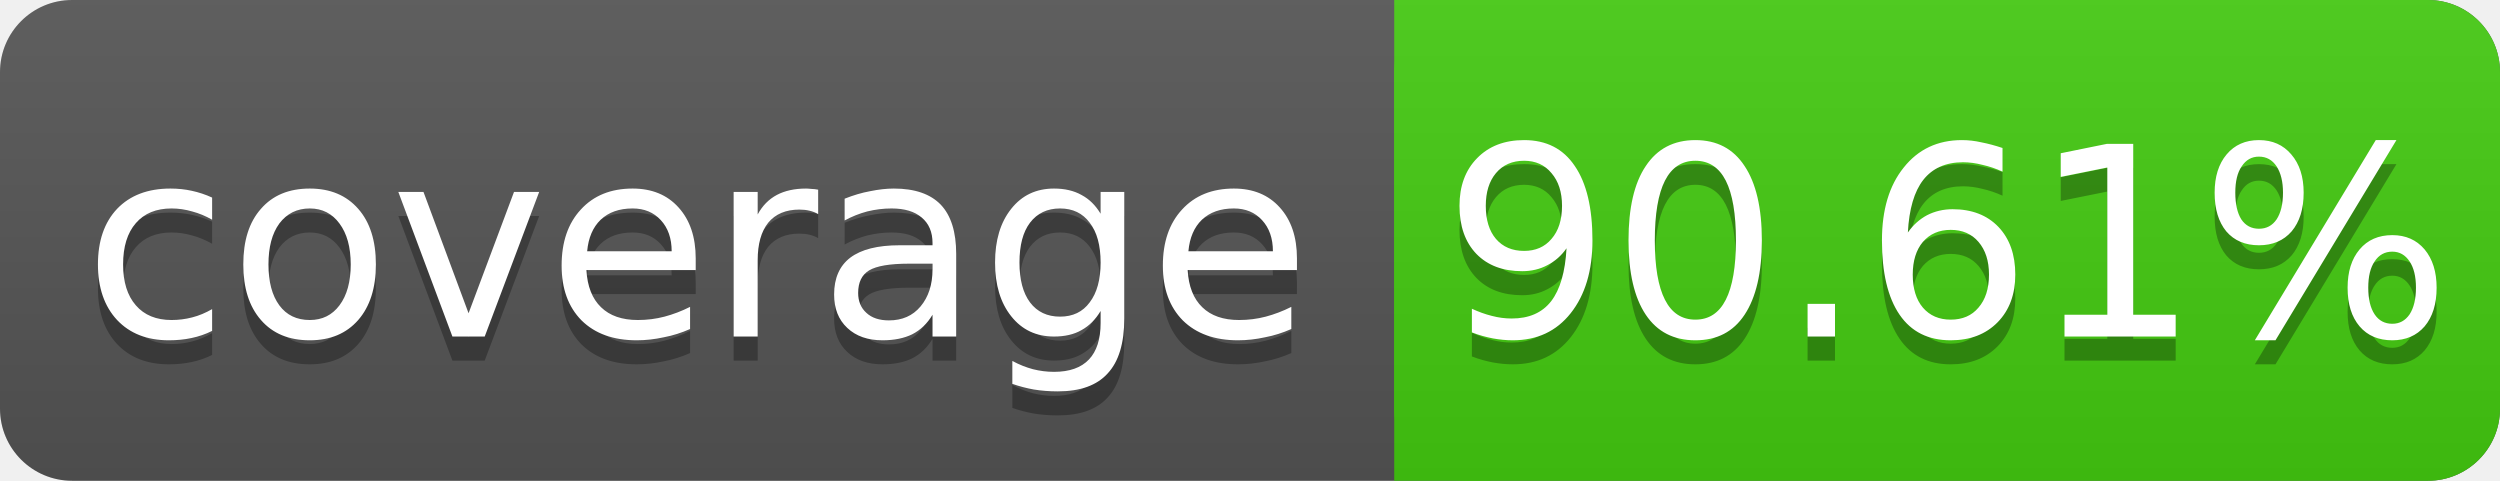
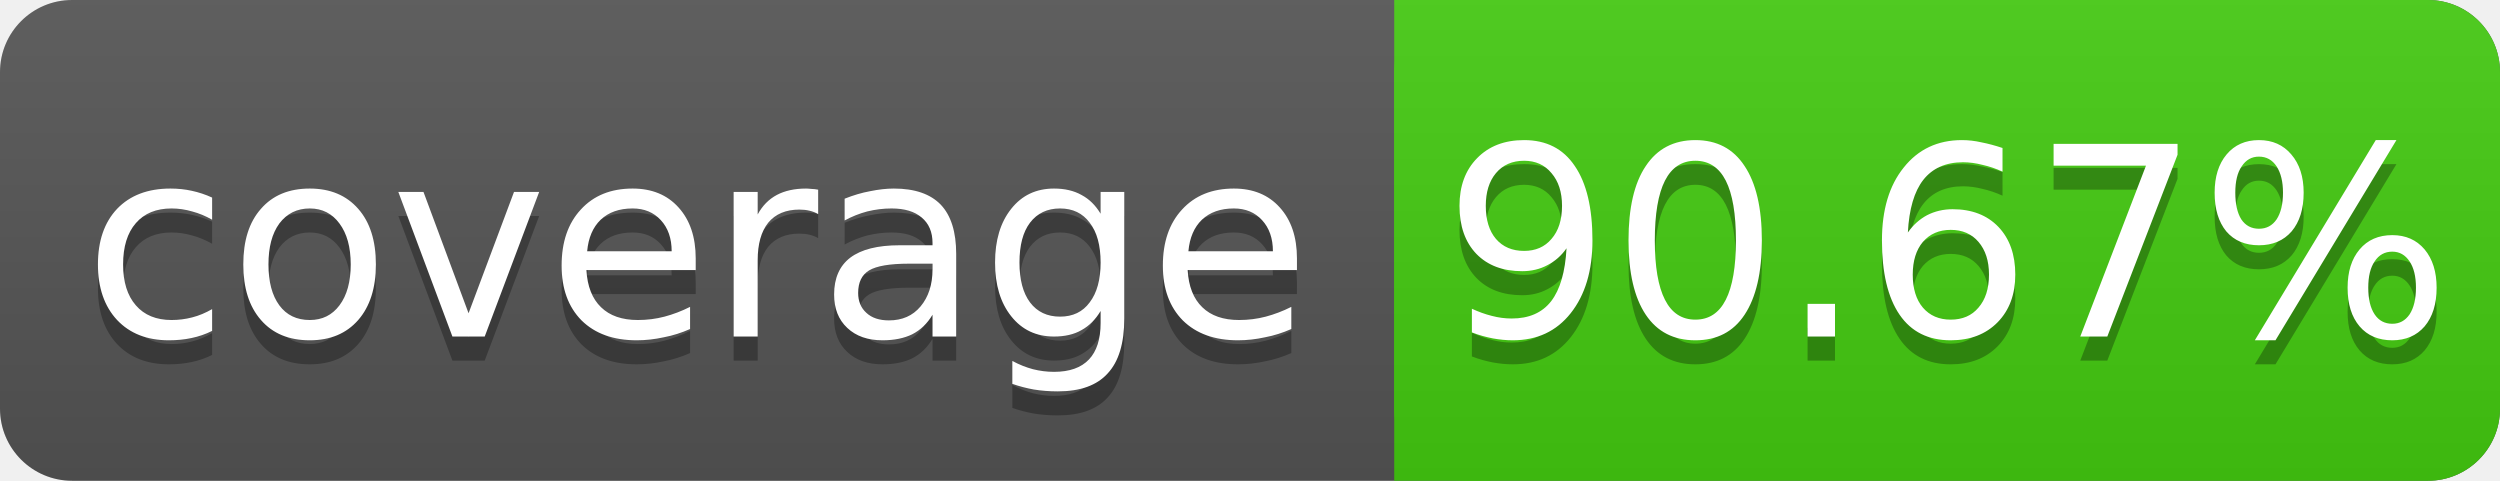
<svg xmlns="http://www.w3.org/2000/svg" width="104" height="20">
  <linearGradient id="s" x2="0" y2="100%">
    <stop offset="0" stop-color="#bbb" stop-opacity=".1" />
    <stop offset="1" stop-opacity=".1" />
  </linearGradient>
  <rect rx="3" width="104" height="20" fill="#555" />
  <rect rx="3" x="58" width="46" height="20" fill="#4c1" />
  <rect x="58" width="4" height="20" fill="#4c1" />
  <rect rx="3" width="104" height="20" fill="url(#s)" />
  <g fill="#fff" text-anchor="middle" font-family="DejaVu Sans,Verdana,Geneva,sans-serif" font-size="11">
    <text x="29" y="15" fill="#010101" fill-opacity=".3">coverage</text>
    <text x="29" y="14">coverage</text>
-     <text x="81" y="15" fill="#010101" fill-opacity=".3">90.61%</text>
-     <text x="81" y="14">90.61%</text>
+     <text x="81" y="15" fill="#010101" fill-opacity=".3">90.67%</text>
+     <text x="81" y="14">90.67%</text>
  </g>
</svg>
